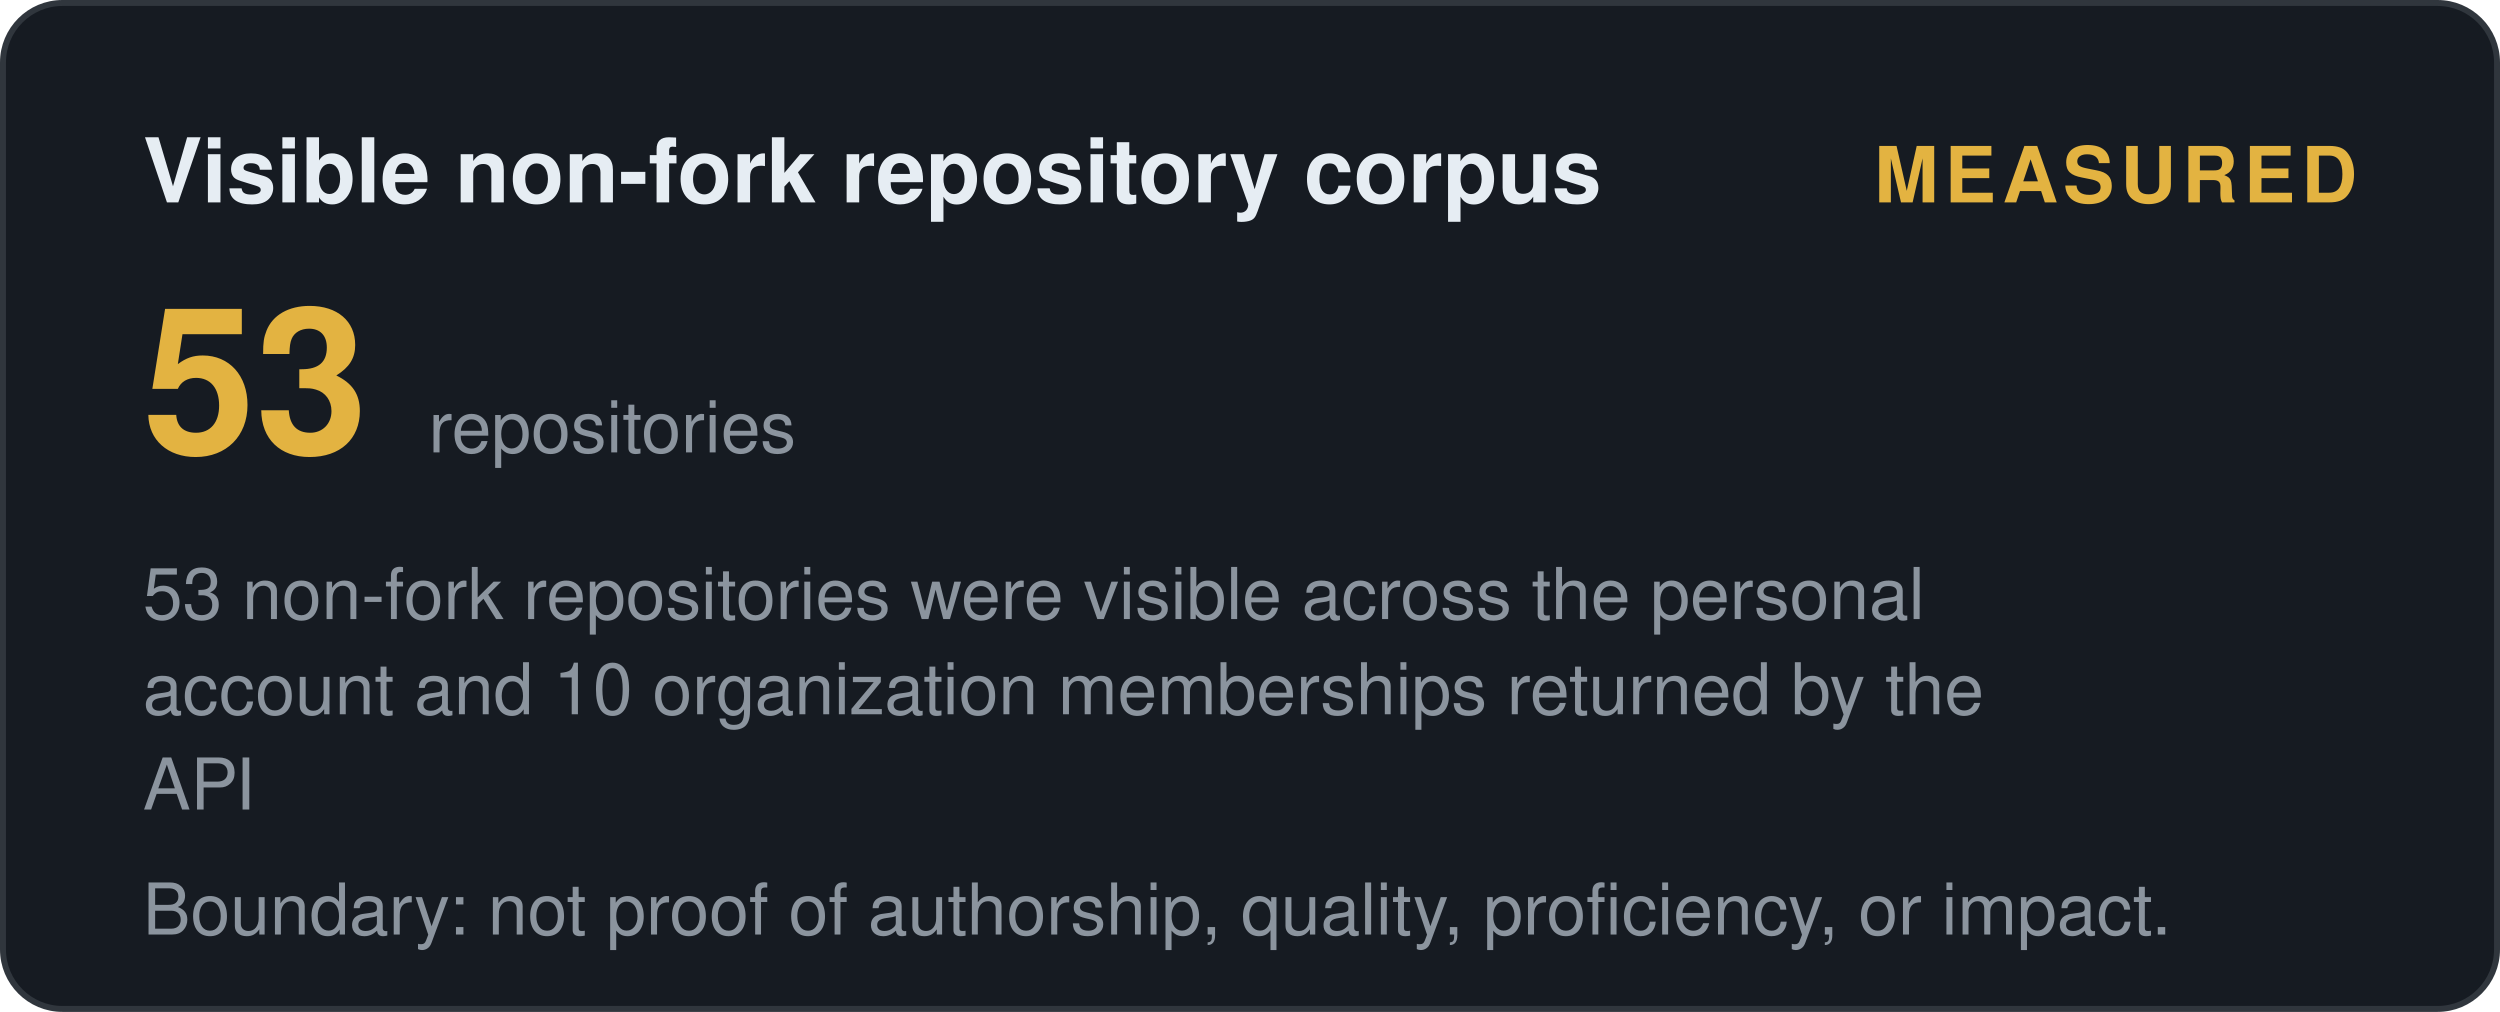
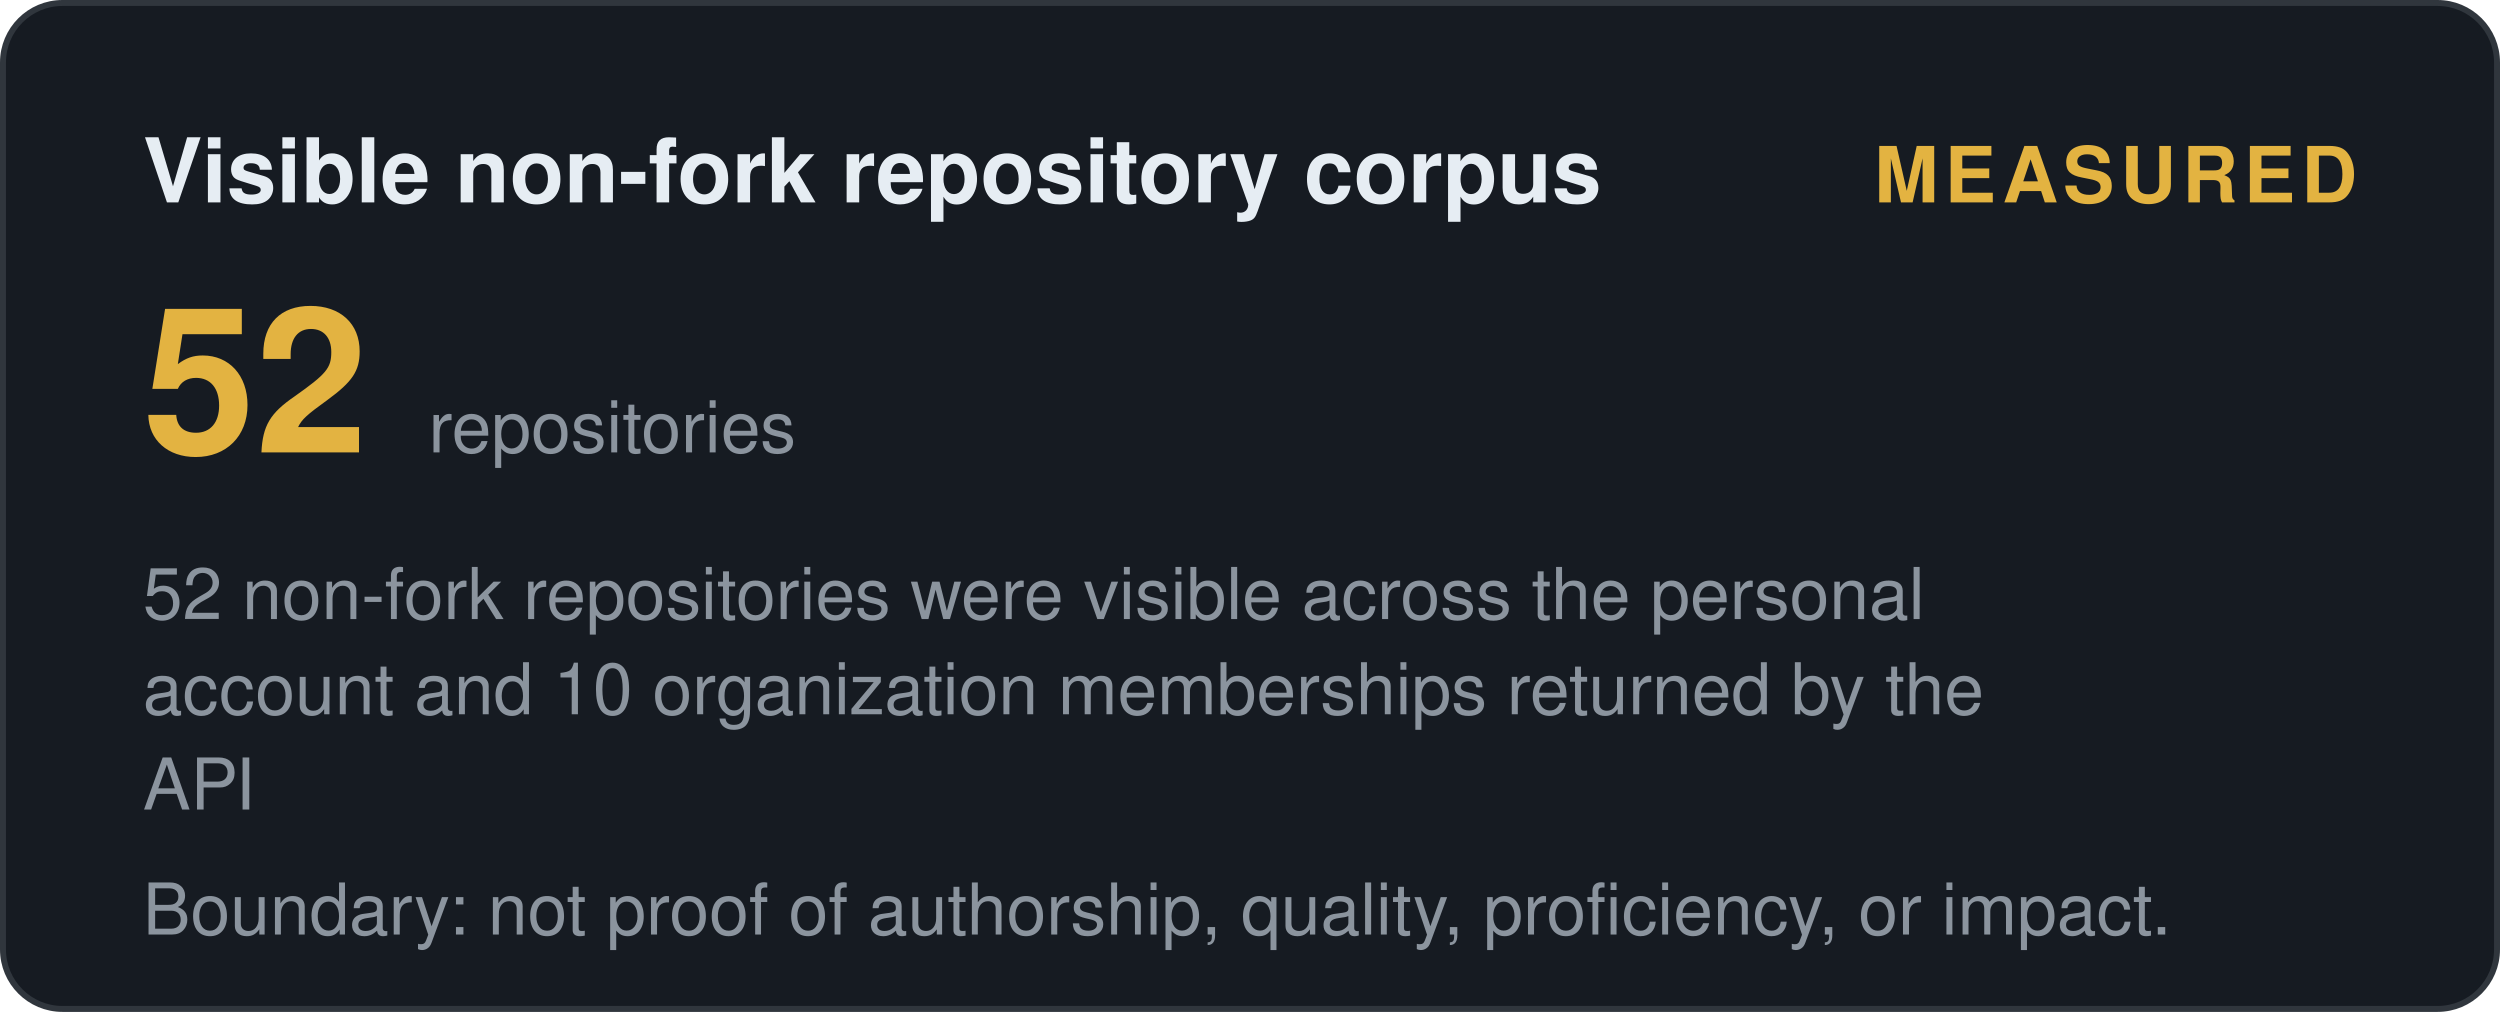
<svg xmlns="http://www.w3.org/2000/svg" width="420" height="170" viewBox="0 0 420 170" role="img" aria-label="Visible non-fork repository corpus: measured">
  <style>
    .t { font: 600 15px 'Segoe UI', Helvetica, Arial, sans-serif; fill: #e6edf3; }
    .big { font: 700 34px 'Segoe UI', Helvetica, Arial, sans-serif; fill: #e3b341; }
    .status, .tier { font: 700 13px 'Segoe UI', Helvetica, Arial, sans-serif; letter-spacing: 1px; }
    .ev { font: 400 12px 'Segoe UI', Helvetica, Arial, sans-serif; fill: #8b949e; }
    .fade { opacity: 1; }
  </style>
  <defs>
    <linearGradient id="shL" x1="0%" y1="0%" x2="100%" y2="0%">
      <stop offset="0%" stop-color="#9e7b2a" />
      <stop offset="50%" stop-color="#e3b341">
        <animate attributeName="offset" values="0.2;0.8;0.2" dur="6s" repeatCount="indefinite" />
      </stop>
      <stop offset="100%" stop-color="#9e7b2a" />
    </linearGradient>
  </defs>
  <rect width="419" height="169" x="0.5" y="0.5" rx="10" fill="#161b22" stroke="#30363d" />
  <text class="t fade" x="24" y="34">Visible non-fork repository corpus</text>
  <text class="status fade d1" x="396" y="34" text-anchor="end" fill="#e3b341">MEASURED</text>
-   <text class="big fade d1" x="24" y="76">53</text>
+   <text class="big fade d1" x="24" y="76">52</text>
  <text class="ev fade d2" x="72" y="76">repositories</text>
-   <text class="ev fade d2" x="24" y="104">53 non-fork repositories were visible across the personal</text>
+   <text class="ev fade d2" x="24" y="104">52 non-fork repositories were visible across the personal</text>
  <text class="ev fade d3" x="24" y="120">account and 10 organization memberships returned by the</text>
  <text class="ev fade d4" x="24" y="136">API</text>
  <text class="ev fade d4" x="24" y="157">Boundary: not proof of authorship, quality, proficiency, or impact.</text>
</svg>
